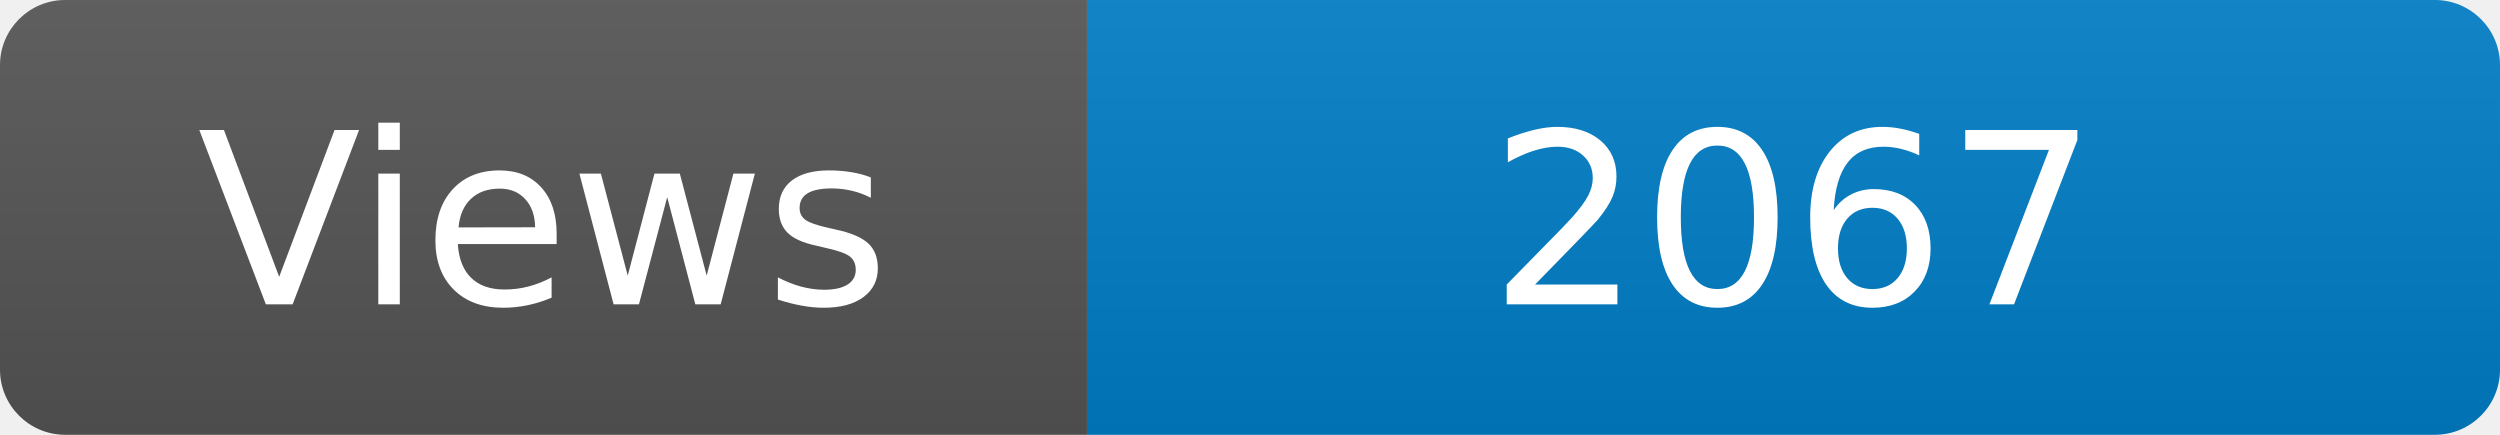
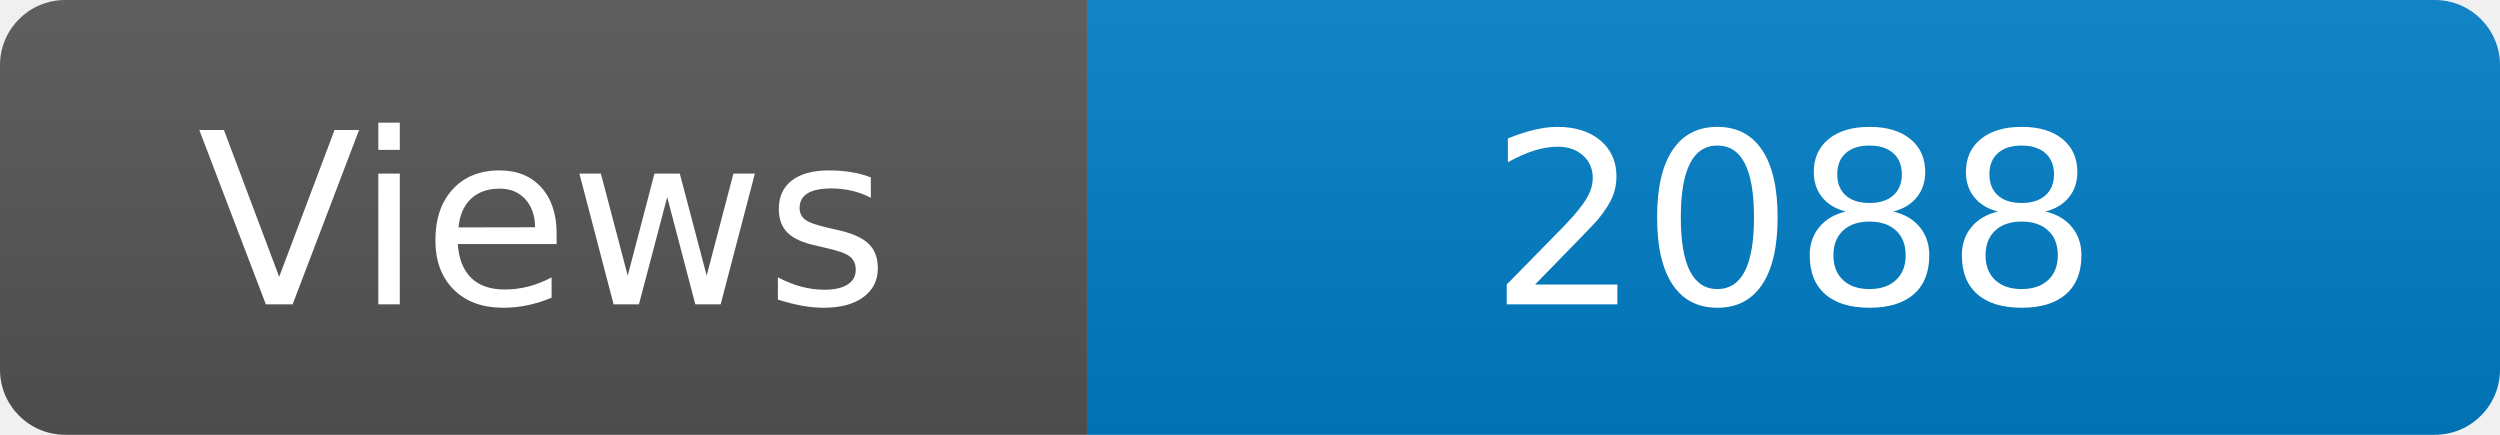
<svg xmlns="http://www.w3.org/2000/svg" width="115" height="20" role="img" aria-label="Maintained?: yes">
  <linearGradient id="s" x2="0" y2="100%">
    <stop offset="0" stop-color="#bbb" stop-opacity=".1" />
    <stop offset="1" stop-opacity=".1" />
  </linearGradient>
  <clipPath id="r">
    <rect width="115" height="20" rx="3" fill="#fff" />
  </clipPath>
  <g clip-path="url(#r)">
    <rect width="50" height="20" fill="#555" />
    <rect x="50" width="160" height="20" fill="#007ec6" />
    <rect width="115" height="20" fill="url(#s)" />
  </g>
  <g fill="#fff" text-anchor="middle" font-family="Verdana,Geneva,DejaVu Sans,sans-serif" font-size="110">
    <text x="250" y="140" transform="scale(.1)" fill="#fff">Views</text>
-     <text x="825" y="140" transform="scale(.1)" fill="#fff">2067</text>
+     <text x="825" y="140" transform="scale(.1)" fill="#fff">2088</text>
  </g>
</svg>
